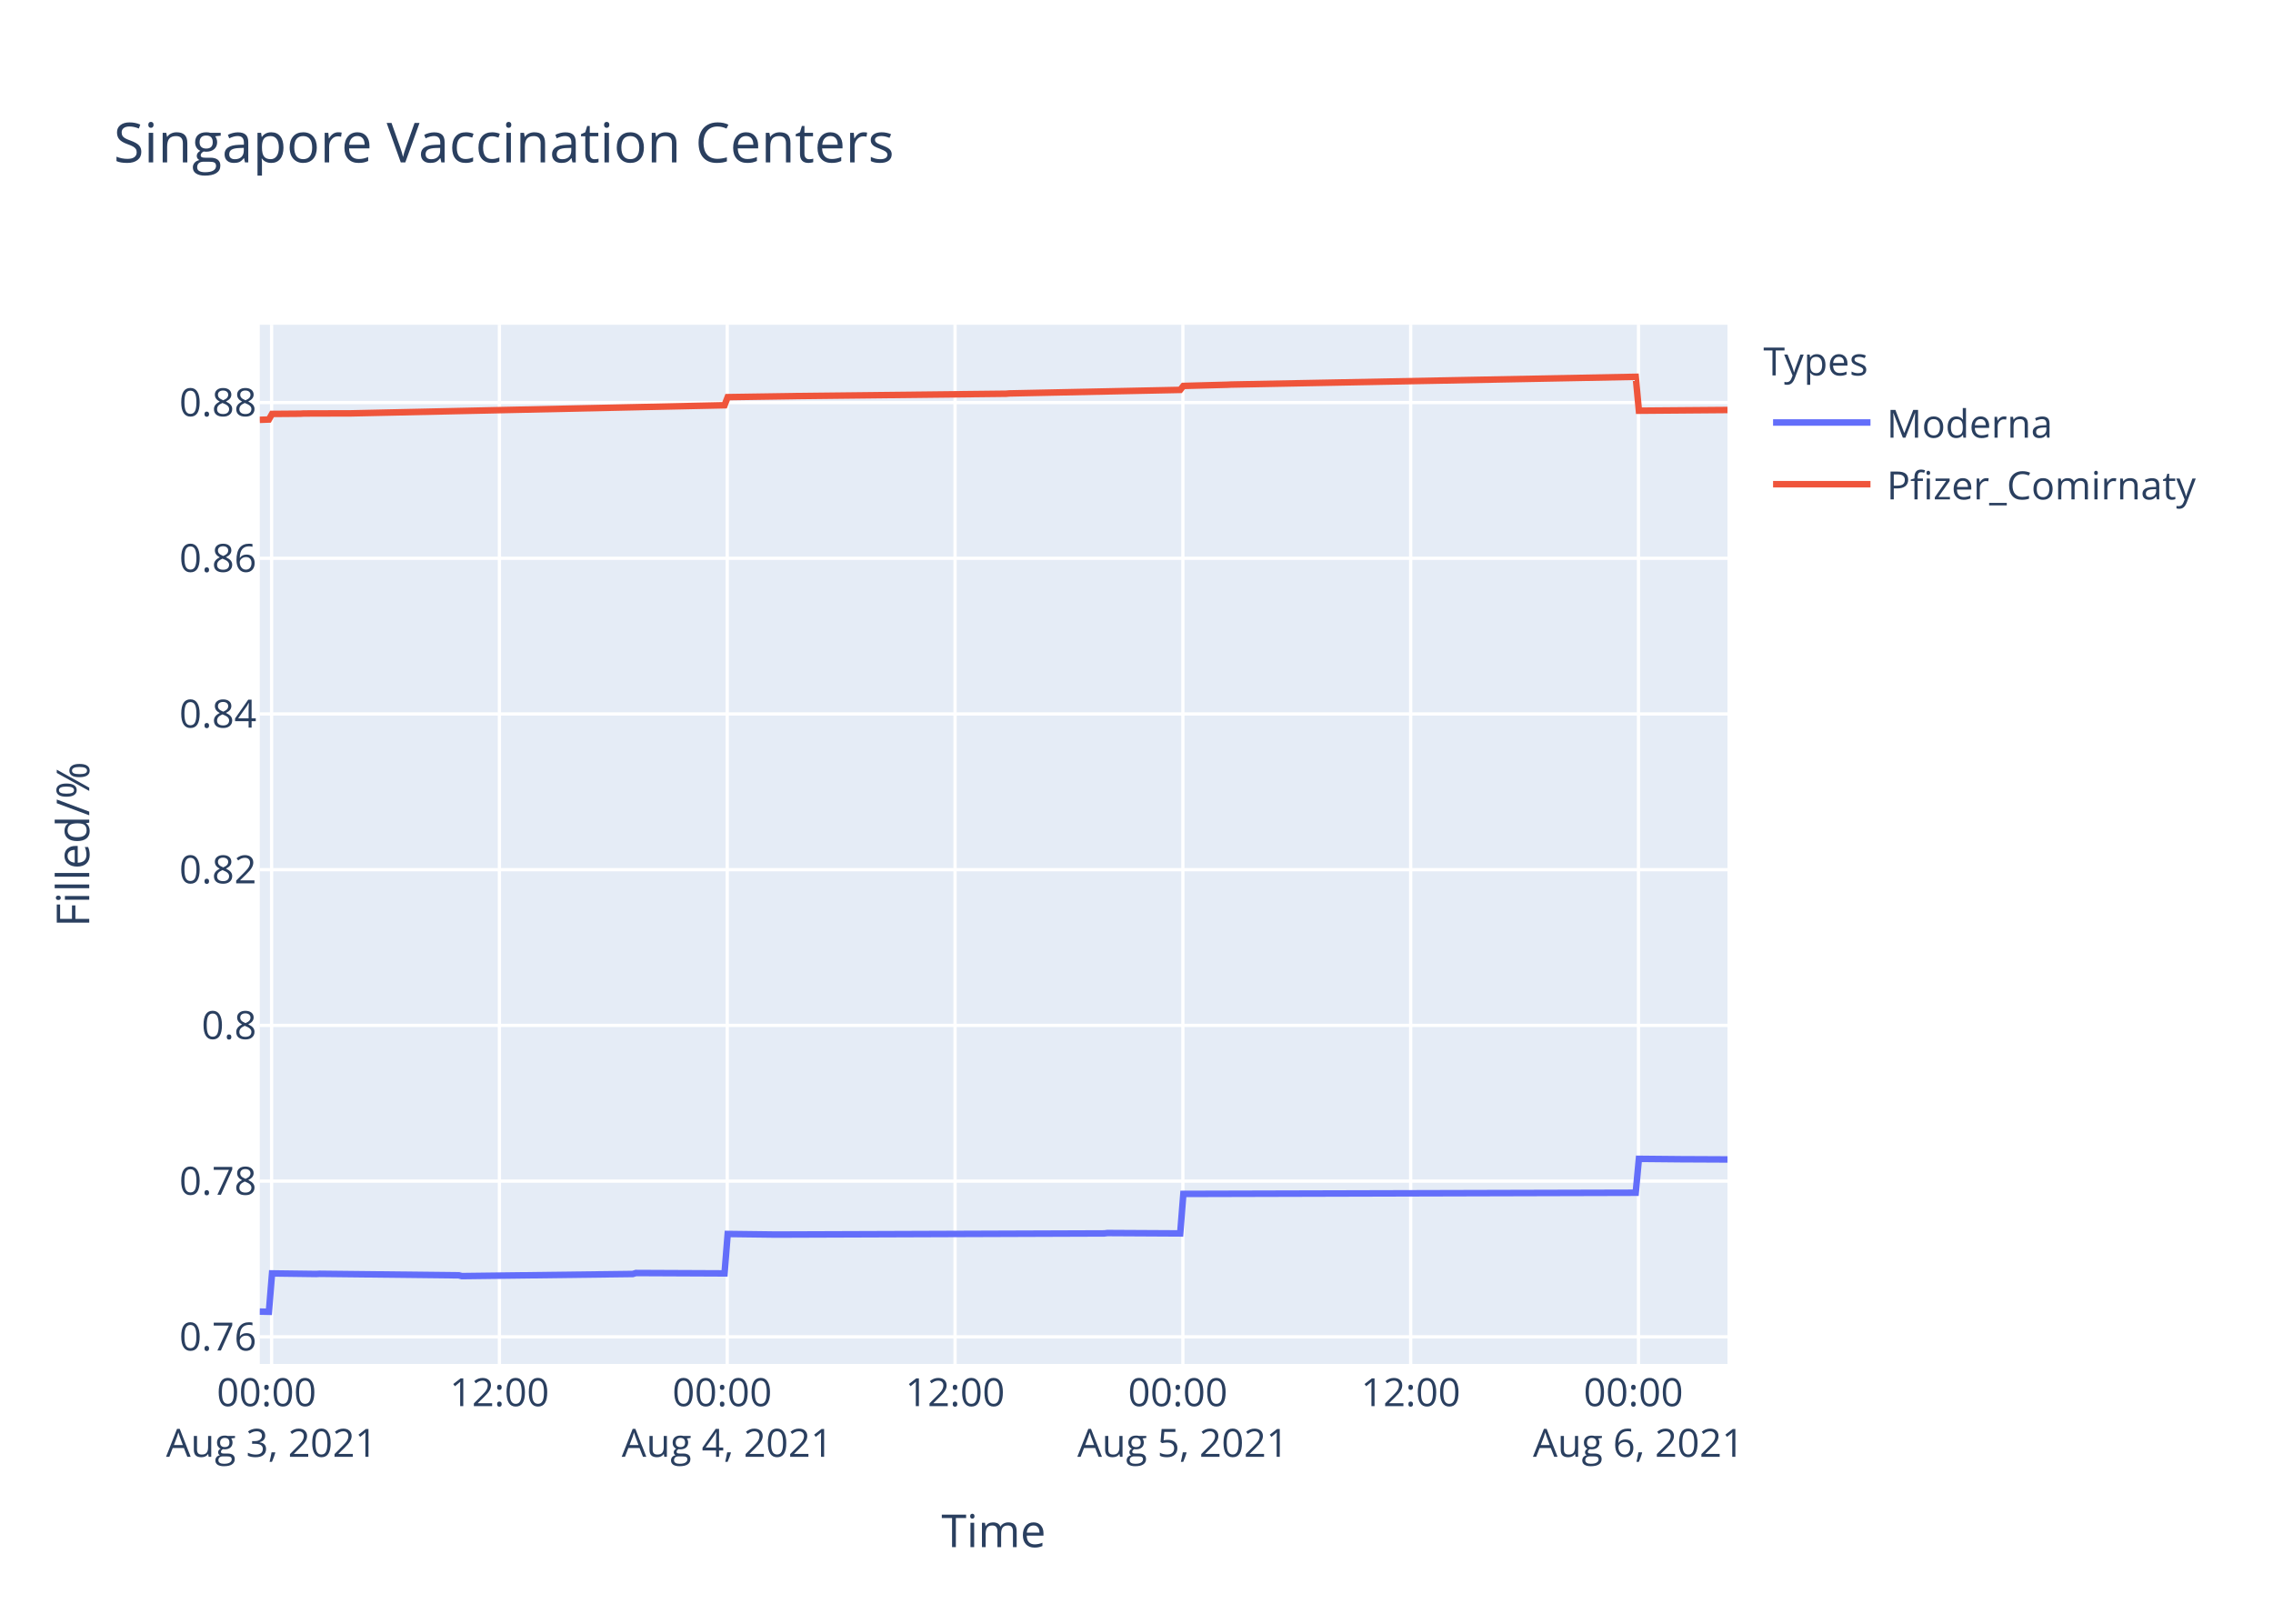
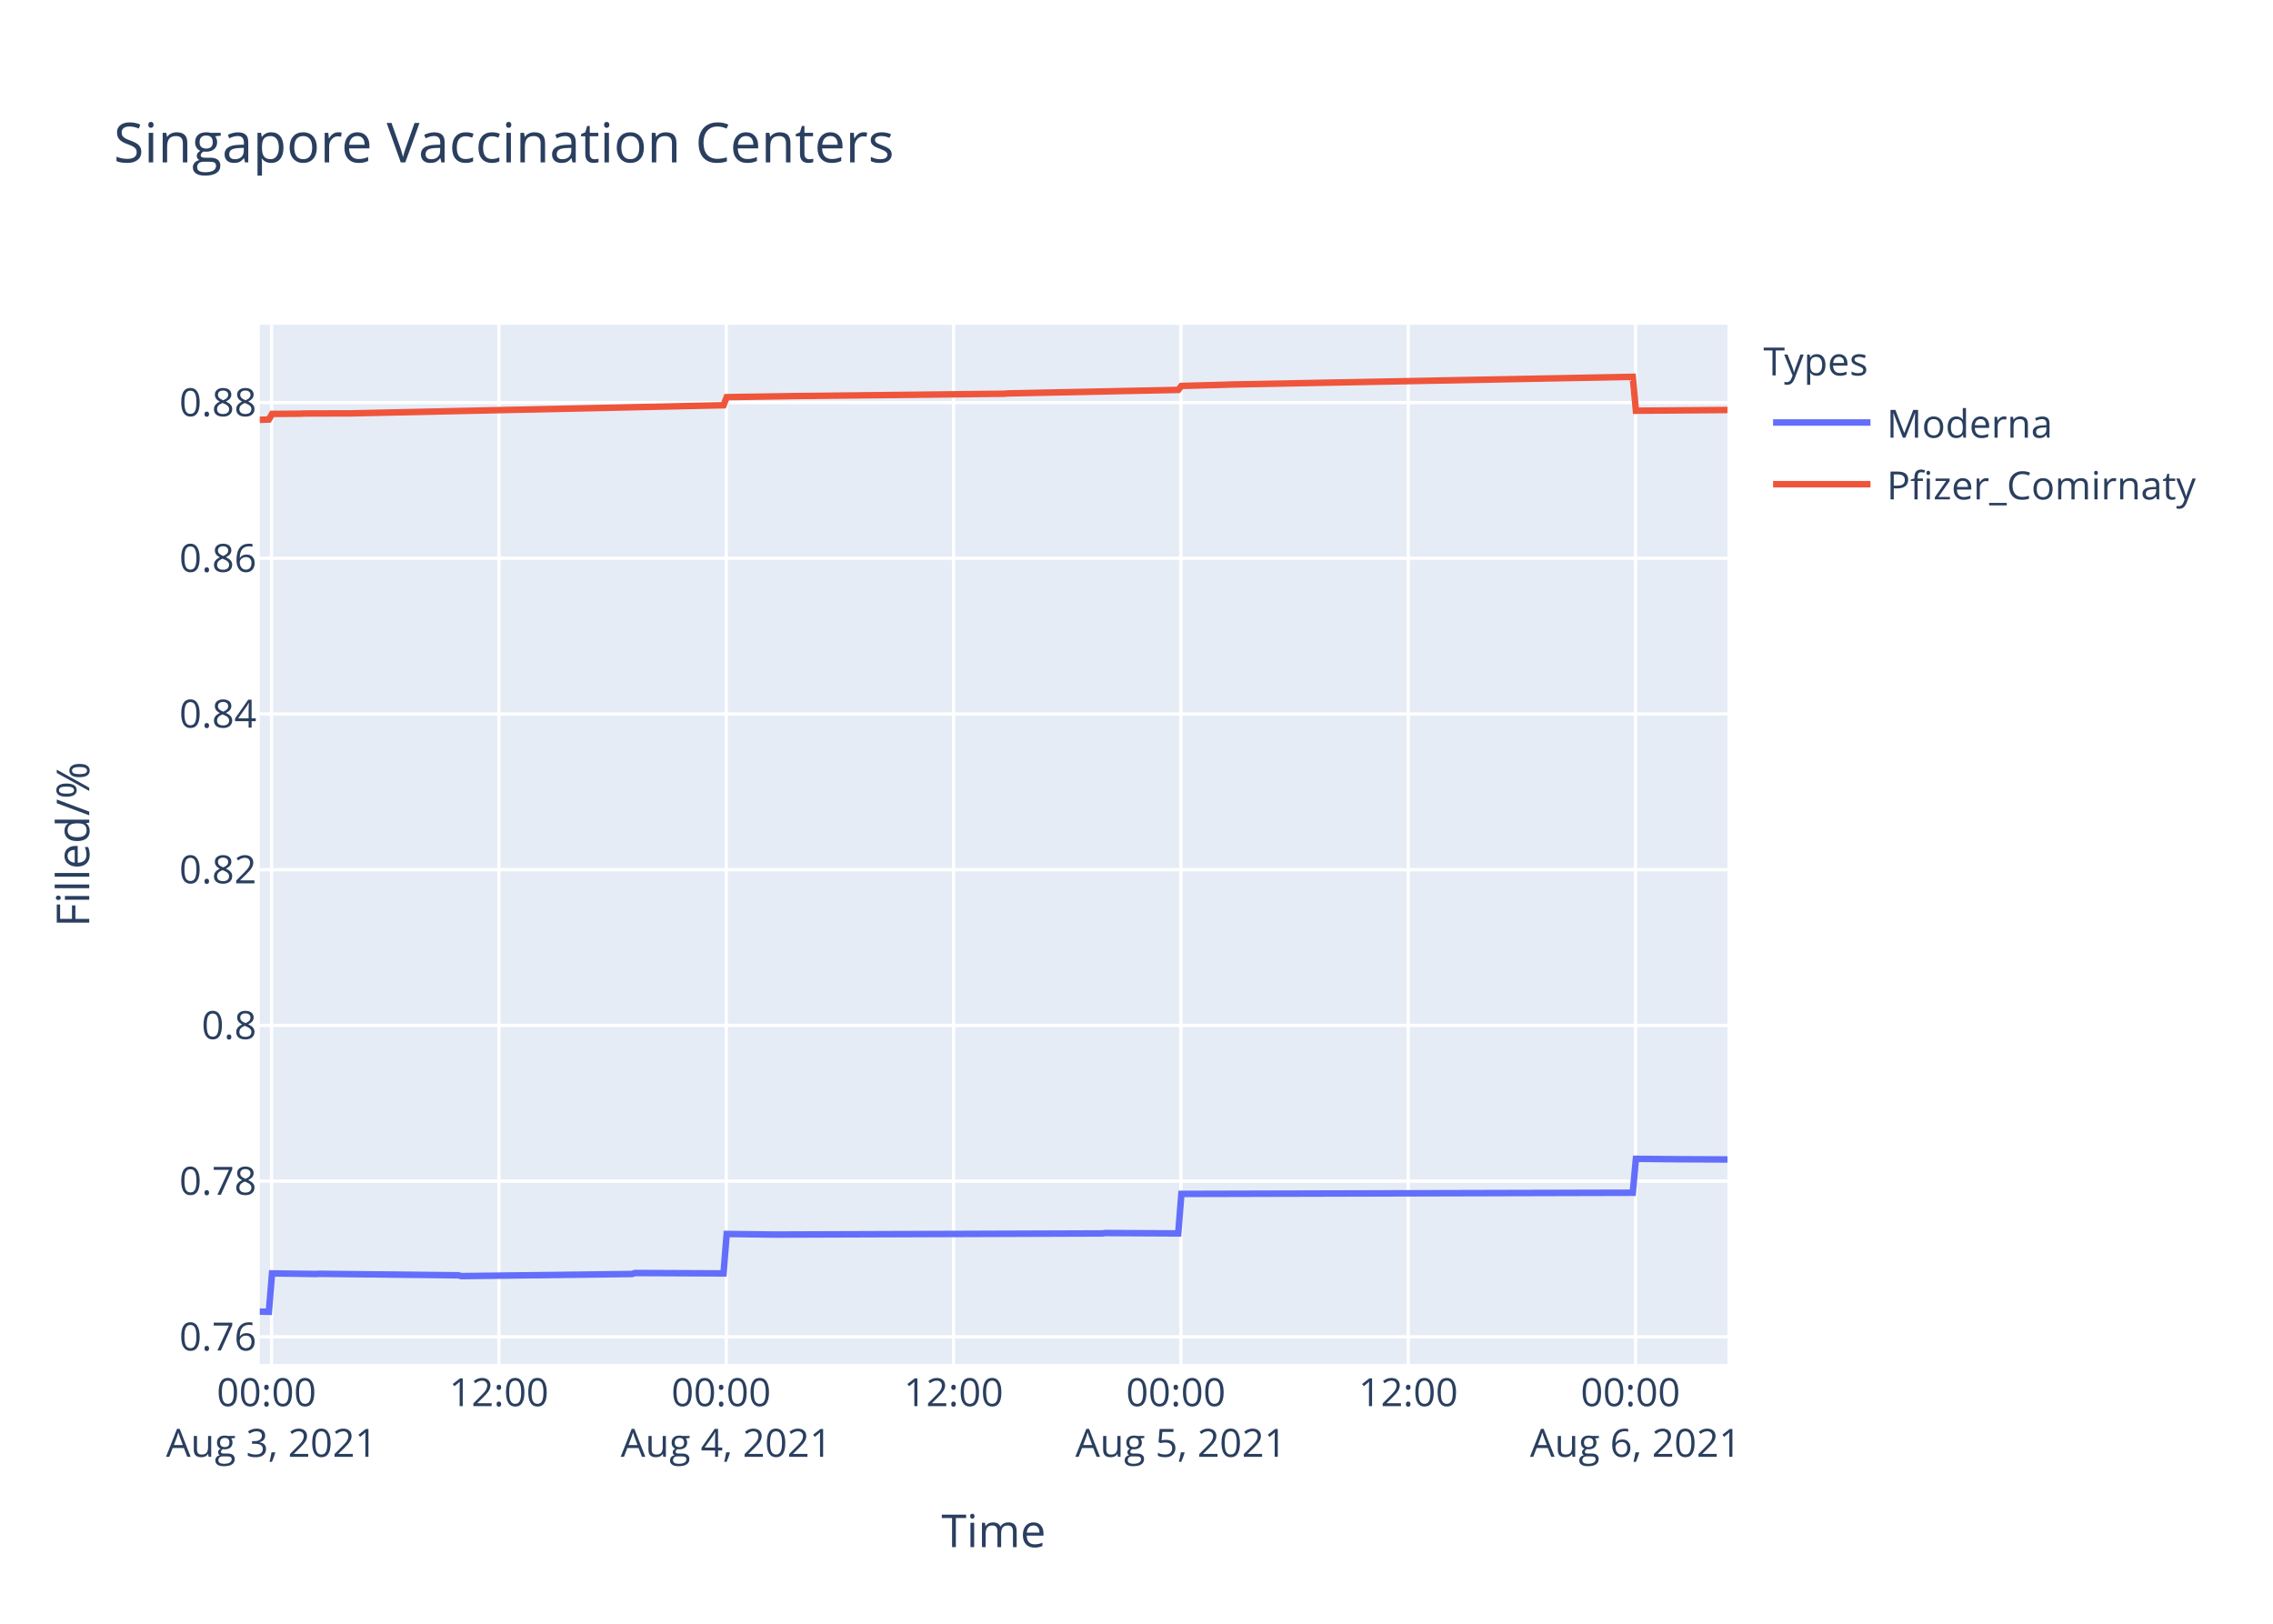
<svg xmlns="http://www.w3.org/2000/svg" class="main-svg" width="700" height="500" style="" viewBox="0 0 700 500">
  <rect x="0" y="0" width="700" height="500" style="fill: rgb(255, 255, 255); fill-opacity: 1;" />
-   <defs id="defs-f0885c">
+   <defs id="defs-4c41af">
    <g class="clips">
-       <clipPath id="clipf0885cxyplot" class="plotclip">
+       <clipPath id="clip4c41afxyplot" class="plotclip">
        <rect width="452" height="320" />
      </clipPath>
-       <clipPath class="axesclip" id="clipf0885cx">
+       <clipPath class="axesclip" id="clip4c41afx">
        <rect x="80" y="0" width="452" height="500" />
      </clipPath>
-       <clipPath class="axesclip" id="clipf0885cy">
+       <clipPath class="axesclip" id="clip4c41afy">
        <rect x="0" y="100" width="700" height="320" />
      </clipPath>
-       <clipPath class="axesclip" id="clipf0885cxy">
+       <clipPath class="axesclip" id="clip4c41afxy">
        <rect x="80" y="100" width="452" height="320" />
      </clipPath>
    </g>
    <g class="gradients" />
  </defs>
  <g class="bglayer">
    <rect class="bg" x="80" y="100" width="452" height="320" style="fill: rgb(229, 236, 246); fill-opacity: 1; stroke-width: 0;" />
  </g>
  <g class="layer-below">
    <g class="imagelayer" />
    <g class="shapelayer" />
  </g>
  <g class="cartesianlayer">
    <g class="subplot xy">
      <g class="layer-subplot">
        <g class="shapelayer" />
        <g class="imagelayer" />
      </g>
      <g class="gridlayer">
        <g class="x">
-           <path class="xgrid crisp" transform="translate(83.64,0)" d="M0,100v320" style="stroke: rgb(255, 255, 255); stroke-opacity: 1; stroke-width: 1px;" />
-           <path class="xgrid crisp" transform="translate(153.8,0)" d="M0,100v320" style="stroke: rgb(255, 255, 255); stroke-opacity: 1; stroke-width: 1px;" />
-           <path class="xgrid crisp" transform="translate(223.96,0)" d="M0,100v320" style="stroke: rgb(255, 255, 255); stroke-opacity: 1; stroke-width: 1px;" />
-           <path class="xgrid crisp" transform="translate(294.12,0)" d="M0,100v320" style="stroke: rgb(255, 255, 255); stroke-opacity: 1; stroke-width: 1px;" />
-           <path class="xgrid crisp" transform="translate(364.28,0)" d="M0,100v320" style="stroke: rgb(255, 255, 255); stroke-opacity: 1; stroke-width: 1px;" />
-           <path class="xgrid crisp" transform="translate(434.44,0)" d="M0,100v320" style="stroke: rgb(255, 255, 255); stroke-opacity: 1; stroke-width: 1px;" />
-           <path class="xgrid crisp" transform="translate(504.59,0)" d="M0,100v320" style="stroke: rgb(255, 255, 255); stroke-opacity: 1; stroke-width: 1px;" />
+           <path class="xgrid crisp" transform="translate(83.63,0)" d="M0,100v320" style="stroke: rgb(255, 255, 255); stroke-opacity: 1; stroke-width: 1px;" />
+           <path class="xgrid crisp" transform="translate(153.64,0)" d="M0,100v320" style="stroke: rgb(255, 255, 255); stroke-opacity: 1; stroke-width: 1px;" />
+           <path class="xgrid crisp" transform="translate(223.65,0)" d="M0,100v320" style="stroke: rgb(255, 255, 255); stroke-opacity: 1; stroke-width: 1px;" />
+           <path class="xgrid crisp" transform="translate(293.66,0)" d="M0,100v320" style="stroke: rgb(255, 255, 255); stroke-opacity: 1; stroke-width: 1px;" />
+           <path class="xgrid crisp" transform="translate(363.67,0)" d="M0,100v320" style="stroke: rgb(255, 255, 255); stroke-opacity: 1; stroke-width: 1px;" />
+           <path class="xgrid crisp" transform="translate(433.68,0)" d="M0,100v320" style="stroke: rgb(255, 255, 255); stroke-opacity: 1; stroke-width: 1px;" />
+           <path class="xgrid crisp" transform="translate(503.68,0)" d="M0,100v320" style="stroke: rgb(255, 255, 255); stroke-opacity: 1; stroke-width: 1px;" />
        </g>
        <g class="y">
          <path class="ygrid crisp" transform="translate(0,411.65)" d="M80,0h452" style="stroke: rgb(255, 255, 255); stroke-opacity: 1; stroke-width: 1px;" />
          <path class="ygrid crisp" transform="translate(0,363.7)" d="M80,0h452" style="stroke: rgb(255, 255, 255); stroke-opacity: 1; stroke-width: 1px;" />
          <path class="ygrid crisp" transform="translate(0,315.75)" d="M80,0h452" style="stroke: rgb(255, 255, 255); stroke-opacity: 1; stroke-width: 1px;" />
          <path class="ygrid crisp" transform="translate(0,267.8)" d="M80,0h452" style="stroke: rgb(255, 255, 255); stroke-opacity: 1; stroke-width: 1px;" />
          <path class="ygrid crisp" transform="translate(0,219.85)" d="M80,0h452" style="stroke: rgb(255, 255, 255); stroke-opacity: 1; stroke-width: 1px;" />
          <path class="ygrid crisp" transform="translate(0,171.91)" d="M80,0h452" style="stroke: rgb(255, 255, 255); stroke-opacity: 1; stroke-width: 1px;" />
          <path class="ygrid crisp" transform="translate(0,123.96)" d="M80,0h452" style="stroke: rgb(255, 255, 255); stroke-opacity: 1; stroke-width: 1px;" />
        </g>
      </g>
      <g class="zerolinelayer" />
      <path class="xlines-below" />
      <path class="ylines-below" />
      <g class="overlines-below" />
      <g class="xaxislayer-below" />
      <g class="yaxislayer-below" />
      <g class="overaxes-below" />
-       <g class="plot" transform="translate(80,100)" clip-path="url('#clipf0885cxyplot')">
+       <g class="plot" transform="translate(80,100)" clip-path="url('#clip4c41afxyplot')">
        <g class="scatterlayer mlayer">
-           <g class="trace scatter trace66099d" style="stroke-miterlimit: 2; opacity: 1;">
+           <g class="trace scatter trace9c6be5" style="stroke-miterlimit: 2; opacity: 1;">
            <g class="fills" />
            <g class="errorbars" />
            <g class="lines">
-               <path class="js-line" d="M0,303.88L2.81,303.94L3.78,292.12L17.42,292.3L18.4,292.24L61.28,292.71L62.25,292.95L114.87,292.3L115.84,292L143.13,292.12L144.1,279.98L158.71,280.16L159.69,280.16L260.07,279.81L261.04,279.69L283.46,279.81L284.43,267.64L423.74,267.28L424.72,256.84L438.35,256.97L439.33,256.97L452,257.03" style="vector-effect: non-scaling-stroke; fill: none; stroke: rgb(99, 110, 250); stroke-opacity: 1; stroke-width: 2px; opacity: 1;" />
+               <path class="js-line" d="M0,303.88L2.8,303.94L3.78,292.12L17.39,292.3L18.36,292.24L61.14,292.71L62.11,292.95L114.62,292.3L115.59,292L142.82,292.12L143.79,279.98L158.37,280.16L159.35,280.16L259.52,279.81L260.48,279.69L282.85,279.81L283.82,267.64L422.83,267.28L423.8,256.84L437.41,256.97L438.38,256.97L452,257.03" style="vector-effect: non-scaling-stroke; fill: none; stroke: rgb(99, 110, 250); stroke-opacity: 1; stroke-width: 2px; opacity: 1;" />
            </g>
            <g class="points" />
            <g class="text" />
          </g>
-           <g class="trace scatter trace42befd" style="stroke-miterlimit: 2; opacity: 1;">
+           <g class="trace scatter trace7a9f05" style="stroke-miterlimit: 2; opacity: 1;">
            <g class="fills" />
            <g class="errorbars" />
            <g class="lines">
-               <path class="js-line" d="M0,29.28L2.81,29.18L3.78,27.46L12.55,27.39L13.53,27.33L27.17,27.29L28.15,27.29L143.13,24.79L144.1,22.29L164.57,21.98L165.54,21.96L229.87,21.24L230.83,21.15L283.46,20.06L284.43,18.84L298.07,18.47L299.05,18.42L423.74,16.03L424.72,26.47L452,26.25" style="vector-effect: non-scaling-stroke; fill: none; stroke: rgb(239, 85, 59); stroke-opacity: 1; stroke-width: 2px; opacity: 1;" />
+               <path class="js-line" d="M0,29.28L2.8,29.18L3.78,27.46L12.53,27.39L13.5,27.33L27.11,27.29L28.09,27.29L142.82,24.79L143.79,22.29L164.21,21.98L165.18,21.96L229.37,21.24L230.34,21.15L282.85,20.06L283.82,18.84L297.43,18.47L298.4,18.42L422.83,16.03L423.8,26.47L452,26.25" style="vector-effect: non-scaling-stroke; fill: none; stroke: rgb(239, 85, 59); stroke-opacity: 1; stroke-width: 2px; opacity: 1;" />
            </g>
            <g class="points" />
            <g class="text" />
          </g>
        </g>
      </g>
      <g class="overplot" />
      <path class="xlines-above crisp" d="M0,0" style="fill: none;" />
      <path class="ylines-above crisp" d="M0,0" style="fill: none;" />
      <g class="overlines-above" />
      <g class="xaxislayer-above">
        <g class="xtick">
-           <text text-anchor="middle" x="0" y="433" transform="translate(83.64,0)" style="font-family: 'Open Sans', verdana, arial, sans-serif; font-size: 12px; fill: rgb(42, 63, 95); fill-opacity: 1; white-space: pre;">
+           <text text-anchor="middle" x="0" y="433" transform="translate(83.63,0)" style="font-family: 'Open Sans', verdana, arial, sans-serif; font-size: 12px; fill: rgb(42, 63, 95); fill-opacity: 1; white-space: pre;">
            <tspan class="line" dy="0em" x="0" y="433">00:00</tspan>
            <tspan class="line" dy="1.3em" x="0" y="433">Aug 3, 2021</tspan>
          </text>
        </g>
        <g class="xtick">
-           <text text-anchor="middle" x="0" y="433" transform="translate(153.8,0)" style="font-family: 'Open Sans', verdana, arial, sans-serif; font-size: 12px; fill: rgb(42, 63, 95); fill-opacity: 1; white-space: pre;">12:00</text>
-         </g>
-         <g class="xtick">
-           <text text-anchor="middle" x="0" y="433" transform="translate(223.96,0)" style="font-family: 'Open Sans', verdana, arial, sans-serif; font-size: 12px; fill: rgb(42, 63, 95); fill-opacity: 1; white-space: pre;">
+           <text text-anchor="middle" x="0" y="433" transform="translate(153.64,0)" style="font-family: 'Open Sans', verdana, arial, sans-serif; font-size: 12px; fill: rgb(42, 63, 95); fill-opacity: 1; white-space: pre;">12:00</text>
+         </g>
+         <g class="xtick">
+           <text text-anchor="middle" x="0" y="433" transform="translate(223.65,0)" style="font-family: 'Open Sans', verdana, arial, sans-serif; font-size: 12px; fill: rgb(42, 63, 95); fill-opacity: 1; white-space: pre;">
            <tspan class="line" dy="0em" x="0" y="433">00:00</tspan>
            <tspan class="line" dy="1.3em" x="0" y="433">Aug 4, 2021</tspan>
          </text>
        </g>
        <g class="xtick">
-           <text text-anchor="middle" x="0" y="433" transform="translate(294.12,0)" style="font-family: 'Open Sans', verdana, arial, sans-serif; font-size: 12px; fill: rgb(42, 63, 95); fill-opacity: 1; white-space: pre;">12:00</text>
-         </g>
-         <g class="xtick">
-           <text text-anchor="middle" x="0" y="433" transform="translate(364.28,0)" style="font-family: 'Open Sans', verdana, arial, sans-serif; font-size: 12px; fill: rgb(42, 63, 95); fill-opacity: 1; white-space: pre;">
+           <text text-anchor="middle" x="0" y="433" transform="translate(293.66,0)" style="font-family: 'Open Sans', verdana, arial, sans-serif; font-size: 12px; fill: rgb(42, 63, 95); fill-opacity: 1; white-space: pre;">12:00</text>
+         </g>
+         <g class="xtick">
+           <text text-anchor="middle" x="0" y="433" transform="translate(363.67,0)" style="font-family: 'Open Sans', verdana, arial, sans-serif; font-size: 12px; fill: rgb(42, 63, 95); fill-opacity: 1; white-space: pre;">
            <tspan class="line" dy="0em" x="0" y="433">00:00</tspan>
            <tspan class="line" dy="1.3em" x="0" y="433">Aug 5, 2021</tspan>
          </text>
        </g>
        <g class="xtick">
-           <text text-anchor="middle" x="0" y="433" transform="translate(434.44,0)" style="font-family: 'Open Sans', verdana, arial, sans-serif; font-size: 12px; fill: rgb(42, 63, 95); fill-opacity: 1; white-space: pre;">12:00</text>
-         </g>
-         <g class="xtick">
-           <text text-anchor="middle" x="0" y="433" transform="translate(504.59,0)" style="font-family: 'Open Sans', verdana, arial, sans-serif; font-size: 12px; fill: rgb(42, 63, 95); fill-opacity: 1; white-space: pre;">
+           <text text-anchor="middle" x="0" y="433" transform="translate(433.68,0)" style="font-family: 'Open Sans', verdana, arial, sans-serif; font-size: 12px; fill: rgb(42, 63, 95); fill-opacity: 1; white-space: pre;">12:00</text>
+         </g>
+         <g class="xtick">
+           <text text-anchor="middle" x="0" y="433" transform="translate(503.68,0)" style="font-family: 'Open Sans', verdana, arial, sans-serif; font-size: 12px; fill: rgb(42, 63, 95); fill-opacity: 1; white-space: pre;">
            <tspan class="line" dy="0em" x="0" y="433">00:00</tspan>
            <tspan class="line" dy="1.3em" x="0" y="433">Aug 6, 2021</tspan>
          </text>
        </g>
      </g>
      <g class="yaxislayer-above">
        <g class="ytick">
          <text text-anchor="end" x="79" y="4.2" transform="translate(0,411.65)" style="font-family: 'Open Sans', verdana, arial, sans-serif; font-size: 12px; fill: rgb(42, 63, 95); fill-opacity: 1; white-space: pre;">0.76</text>
        </g>
        <g class="ytick">
          <text text-anchor="end" x="79" y="4.2" transform="translate(0,363.7)" style="font-family: 'Open Sans', verdana, arial, sans-serif; font-size: 12px; fill: rgb(42, 63, 95); fill-opacity: 1; white-space: pre;">0.78</text>
        </g>
        <g class="ytick">
          <text text-anchor="end" x="79" y="4.2" transform="translate(0,315.75)" style="font-family: 'Open Sans', verdana, arial, sans-serif; font-size: 12px; fill: rgb(42, 63, 95); fill-opacity: 1; white-space: pre;">0.8</text>
        </g>
        <g class="ytick">
          <text text-anchor="end" x="79" y="4.2" transform="translate(0,267.8)" style="font-family: 'Open Sans', verdana, arial, sans-serif; font-size: 12px; fill: rgb(42, 63, 95); fill-opacity: 1; white-space: pre;">0.82</text>
        </g>
        <g class="ytick">
          <text text-anchor="end" x="79" y="4.2" transform="translate(0,219.85)" style="font-family: 'Open Sans', verdana, arial, sans-serif; font-size: 12px; fill: rgb(42, 63, 95); fill-opacity: 1; white-space: pre;">0.84</text>
        </g>
        <g class="ytick">
          <text text-anchor="end" x="79" y="4.2" transform="translate(0,171.91)" style="font-family: 'Open Sans', verdana, arial, sans-serif; font-size: 12px; fill: rgb(42, 63, 95); fill-opacity: 1; white-space: pre;">0.86</text>
        </g>
        <g class="ytick">
          <text text-anchor="end" x="79" y="4.2" transform="translate(0,123.96)" style="font-family: 'Open Sans', verdana, arial, sans-serif; font-size: 12px; fill: rgb(42, 63, 95); fill-opacity: 1; white-space: pre;">0.88</text>
        </g>
      </g>
      <g class="overaxes-above" />
    </g>
  </g>
  <g class="polarlayer" />
  <g class="ternarylayer" />
  <g class="geolayer" />
  <g class="funnelarealayer" />
  <g class="pielayer" />
  <g class="treemaplayer" />
  <g class="sunburstlayer" />
  <g class="glimages" />
-   <defs id="topdefs-f0885c">
+   <defs id="topdefs-4c41af">
    <g class="clips" />
-     <clipPath id="legendf0885c">
+     <clipPath id="legend4c41af">
      <rect width="147" height="64" x="0" y="0" />
    </clipPath>
  </defs>
  <g class="layer-above">
    <g class="imagelayer" />
    <g class="shapelayer" />
  </g>
  <g class="infolayer">
    <g class="legend" pointer-events="all" transform="translate(541.04,100)">
      <rect class="bg" shape-rendering="crispEdges" width="147" height="64" x="0" y="0" style="stroke: rgb(68, 68, 68); stroke-opacity: 1; fill: rgb(255, 255, 255); fill-opacity: 1; stroke-width: 0px;" />
-       <g class="scrollbox" transform="" clip-path="url('#legendf0885c')">
+       <g class="scrollbox" transform="" clip-path="url('#legend4c41af')">
        <text class="legendtitletext" text-anchor="start" x="2" y="15.6" style="font-family: 'Open Sans', verdana, arial, sans-serif; font-size: 12px; fill: rgb(42, 63, 95); fill-opacity: 1; white-space: pre;">Types</text>
        <g class="groups" transform="">
          <g class="traces" transform="translate(0,30.1)" style="opacity: 1;">
            <text class="legendtext" text-anchor="start" x="40" y="4.68" style="font-family: 'Open Sans', verdana, arial, sans-serif; font-size: 12px; fill: rgb(42, 63, 95); fill-opacity: 1; white-space: pre;">Moderna</text>
            <g class="layers" style="opacity: 1;">
              <g class="legendfill" />
              <g class="legendlines">
                <path class="js-line" d="M5,0h30" style="fill: none; stroke: rgb(99, 110, 250); stroke-opacity: 1; stroke-width: 2px;" />
              </g>
              <g class="legendsymbols">
                <g class="legendpoints" />
              </g>
            </g>
            <rect class="legendtoggle" x="0" y="-9.5" width="141.656" height="19" style="fill: rgb(0, 0, 0); fill-opacity: 0;" />
          </g>
        </g>
        <g class="groups" transform="">
          <g class="traces" transform="translate(0,49.1)" style="opacity: 1;">
            <text class="legendtext" text-anchor="start" x="40" y="4.68" style="font-family: 'Open Sans', verdana, arial, sans-serif; font-size: 12px; fill: rgb(42, 63, 95); fill-opacity: 1; white-space: pre;">Pfizer_Comirnaty</text>
            <g class="layers" style="opacity: 1;">
              <g class="legendfill" />
              <g class="legendlines">
                <path class="js-line" d="M5,0h30" style="fill: none; stroke: rgb(239, 85, 59); stroke-opacity: 1; stroke-width: 2px;" />
              </g>
              <g class="legendsymbols">
                <g class="legendpoints" />
              </g>
            </g>
            <rect class="legendtoggle" x="0" y="-9.5" width="141.656" height="19" style="fill: rgb(0, 0, 0); fill-opacity: 0;" />
          </g>
        </g>
      </g>
      <rect class="scrollbar" rx="20" ry="3" width="0" height="0" x="0" y="0" style="fill: rgb(128, 139, 164); fill-opacity: 1;" />
    </g>
    <g class="g-gtitle">
      <text class="gtitle" x="35" y="50" text-anchor="start" dy="0em" style="font-family: 'Open Sans', verdana, arial, sans-serif; font-size: 17px; fill: rgb(42, 63, 95); opacity: 1; font-weight: normal; white-space: pre;">Singapore Vaccination Centers</text>
    </g>
    <g class="g-xtitle">
      <text class="xtitle" x="306" y="476.409" text-anchor="middle" style="font-family: 'Open Sans', verdana, arial, sans-serif; font-size: 14px; fill: rgb(42, 63, 95); opacity: 1; font-weight: normal; white-space: pre;">Time</text>
    </g>
    <g class="g-ytitle">
      <text class="ytitle" transform="rotate(-90,27.48125,260)" x="27.481" y="260" text-anchor="middle" style="font-family: 'Open Sans', verdana, arial, sans-serif; font-size: 14px; fill: rgb(42, 63, 95); opacity: 1; font-weight: normal; white-space: pre;">Filled/%</text>
    </g>
  </g>
</svg>
